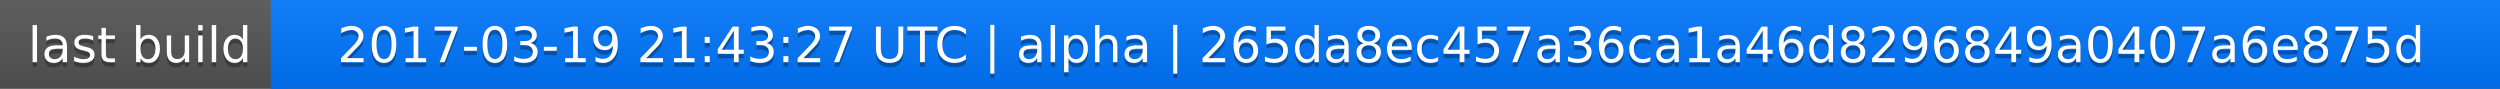
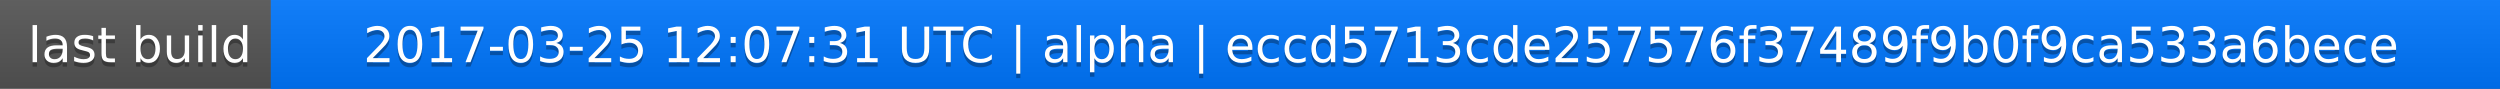
<svg xmlns="http://www.w3.org/2000/svg" width="563" height="20">
  <linearGradient id="a" x2="0" y2="100%">
    <stop offset="0" stop-color="#bbb" stop-opacity=".1" />
    <stop offset="1" stop-opacity=".1" />
  </linearGradient>
  <rect rx="0" width="563" height="20" fill="#555" />
  <rect rx="0" x="61" width="502" height="20" fill="#07f" />
  <path fill="#07f" d="M61 0h4v20h-4z" />
  <rect rx="0" width="563" height="20" fill="url(#a)" />
  <g fill="#fff" text-anchor="middle" font-family="DejaVu Sans,Verdana,Geneva,sans-serif" font-size="11">
    <text x="31.5" y="15" fill="#010101" fill-opacity=".3">last build</text>
    <text x="31.5" y="14">last build</text>
-     <text x="311" y="15" fill="#010101" fill-opacity=".3">2017-03-19 21:43:27 UTC | alpha | 265da8ec457a36ca1a46d8296849a0407a6e875d</text>
-     <text x="311" y="14">2017-03-19 21:43:27 UTC | alpha | 265da8ec457a36ca1a46d8296849a0407a6e875d</text>
+     <text x="311" y="15" fill="#010101" fill-opacity=".3">2017-03-25 12:07:31 UTC | alpha | eccd5713cde257576f37489f9b0f9ca533a6bece</text>
+     <text x="311" y="14">2017-03-25 12:07:31 UTC | alpha | eccd5713cde257576f37489f9b0f9ca533a6bece</text>
  </g>
</svg>
